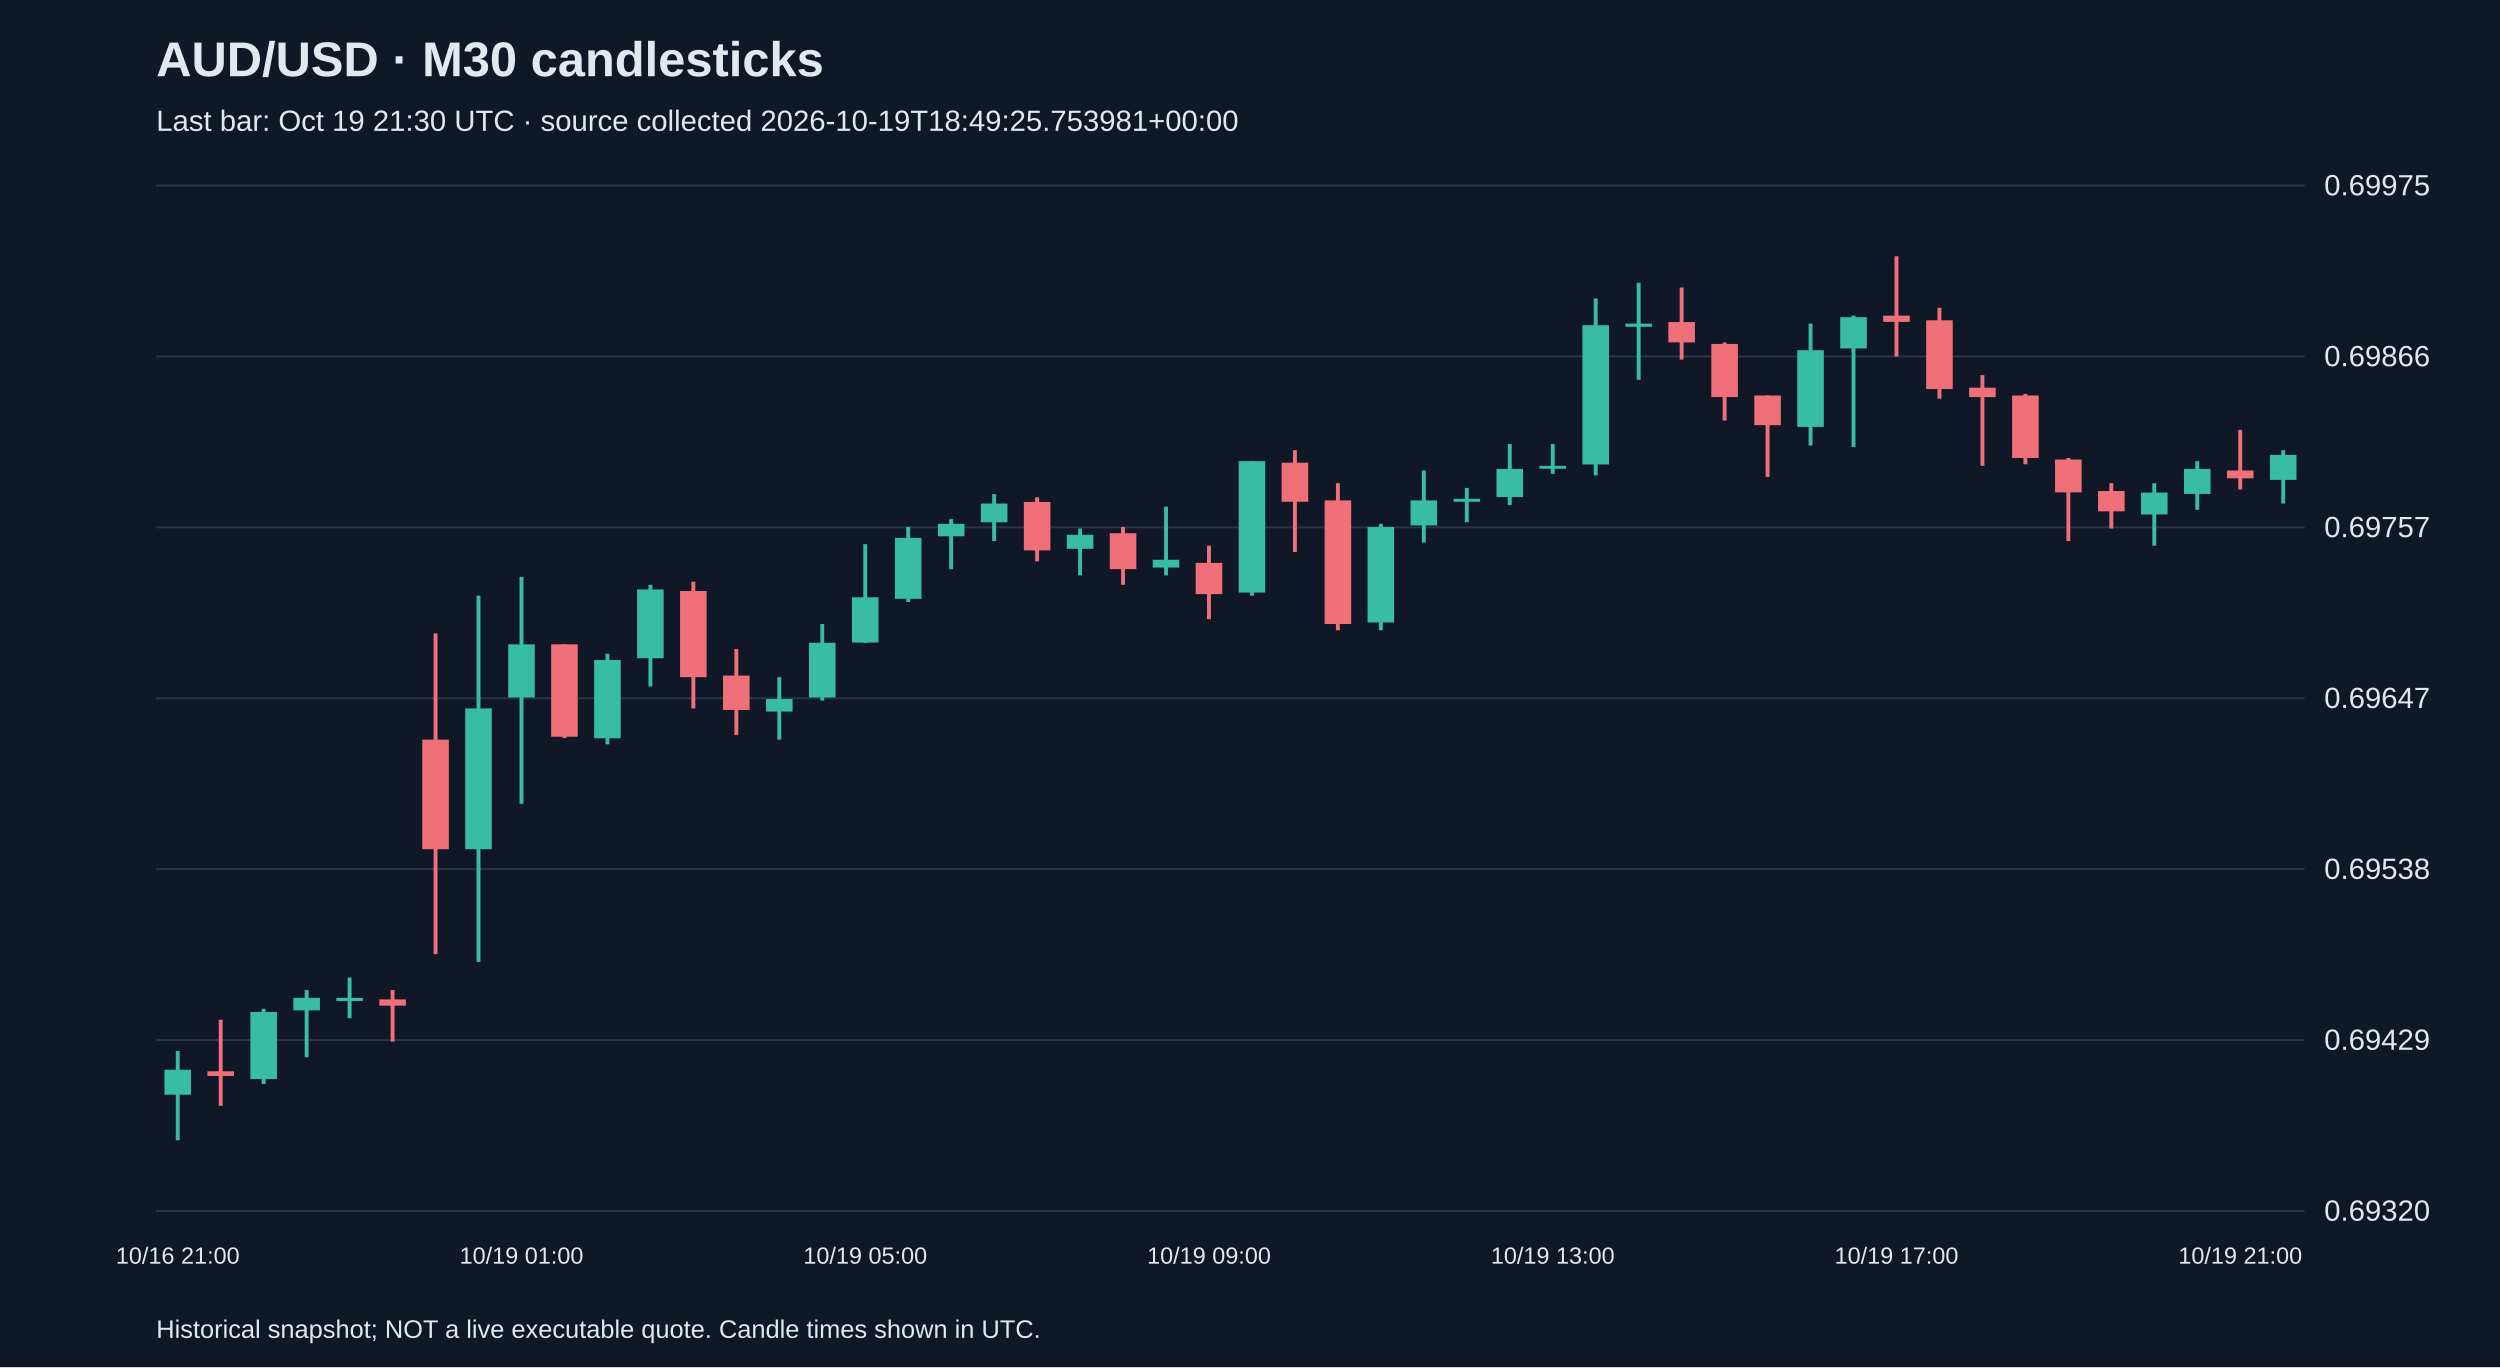
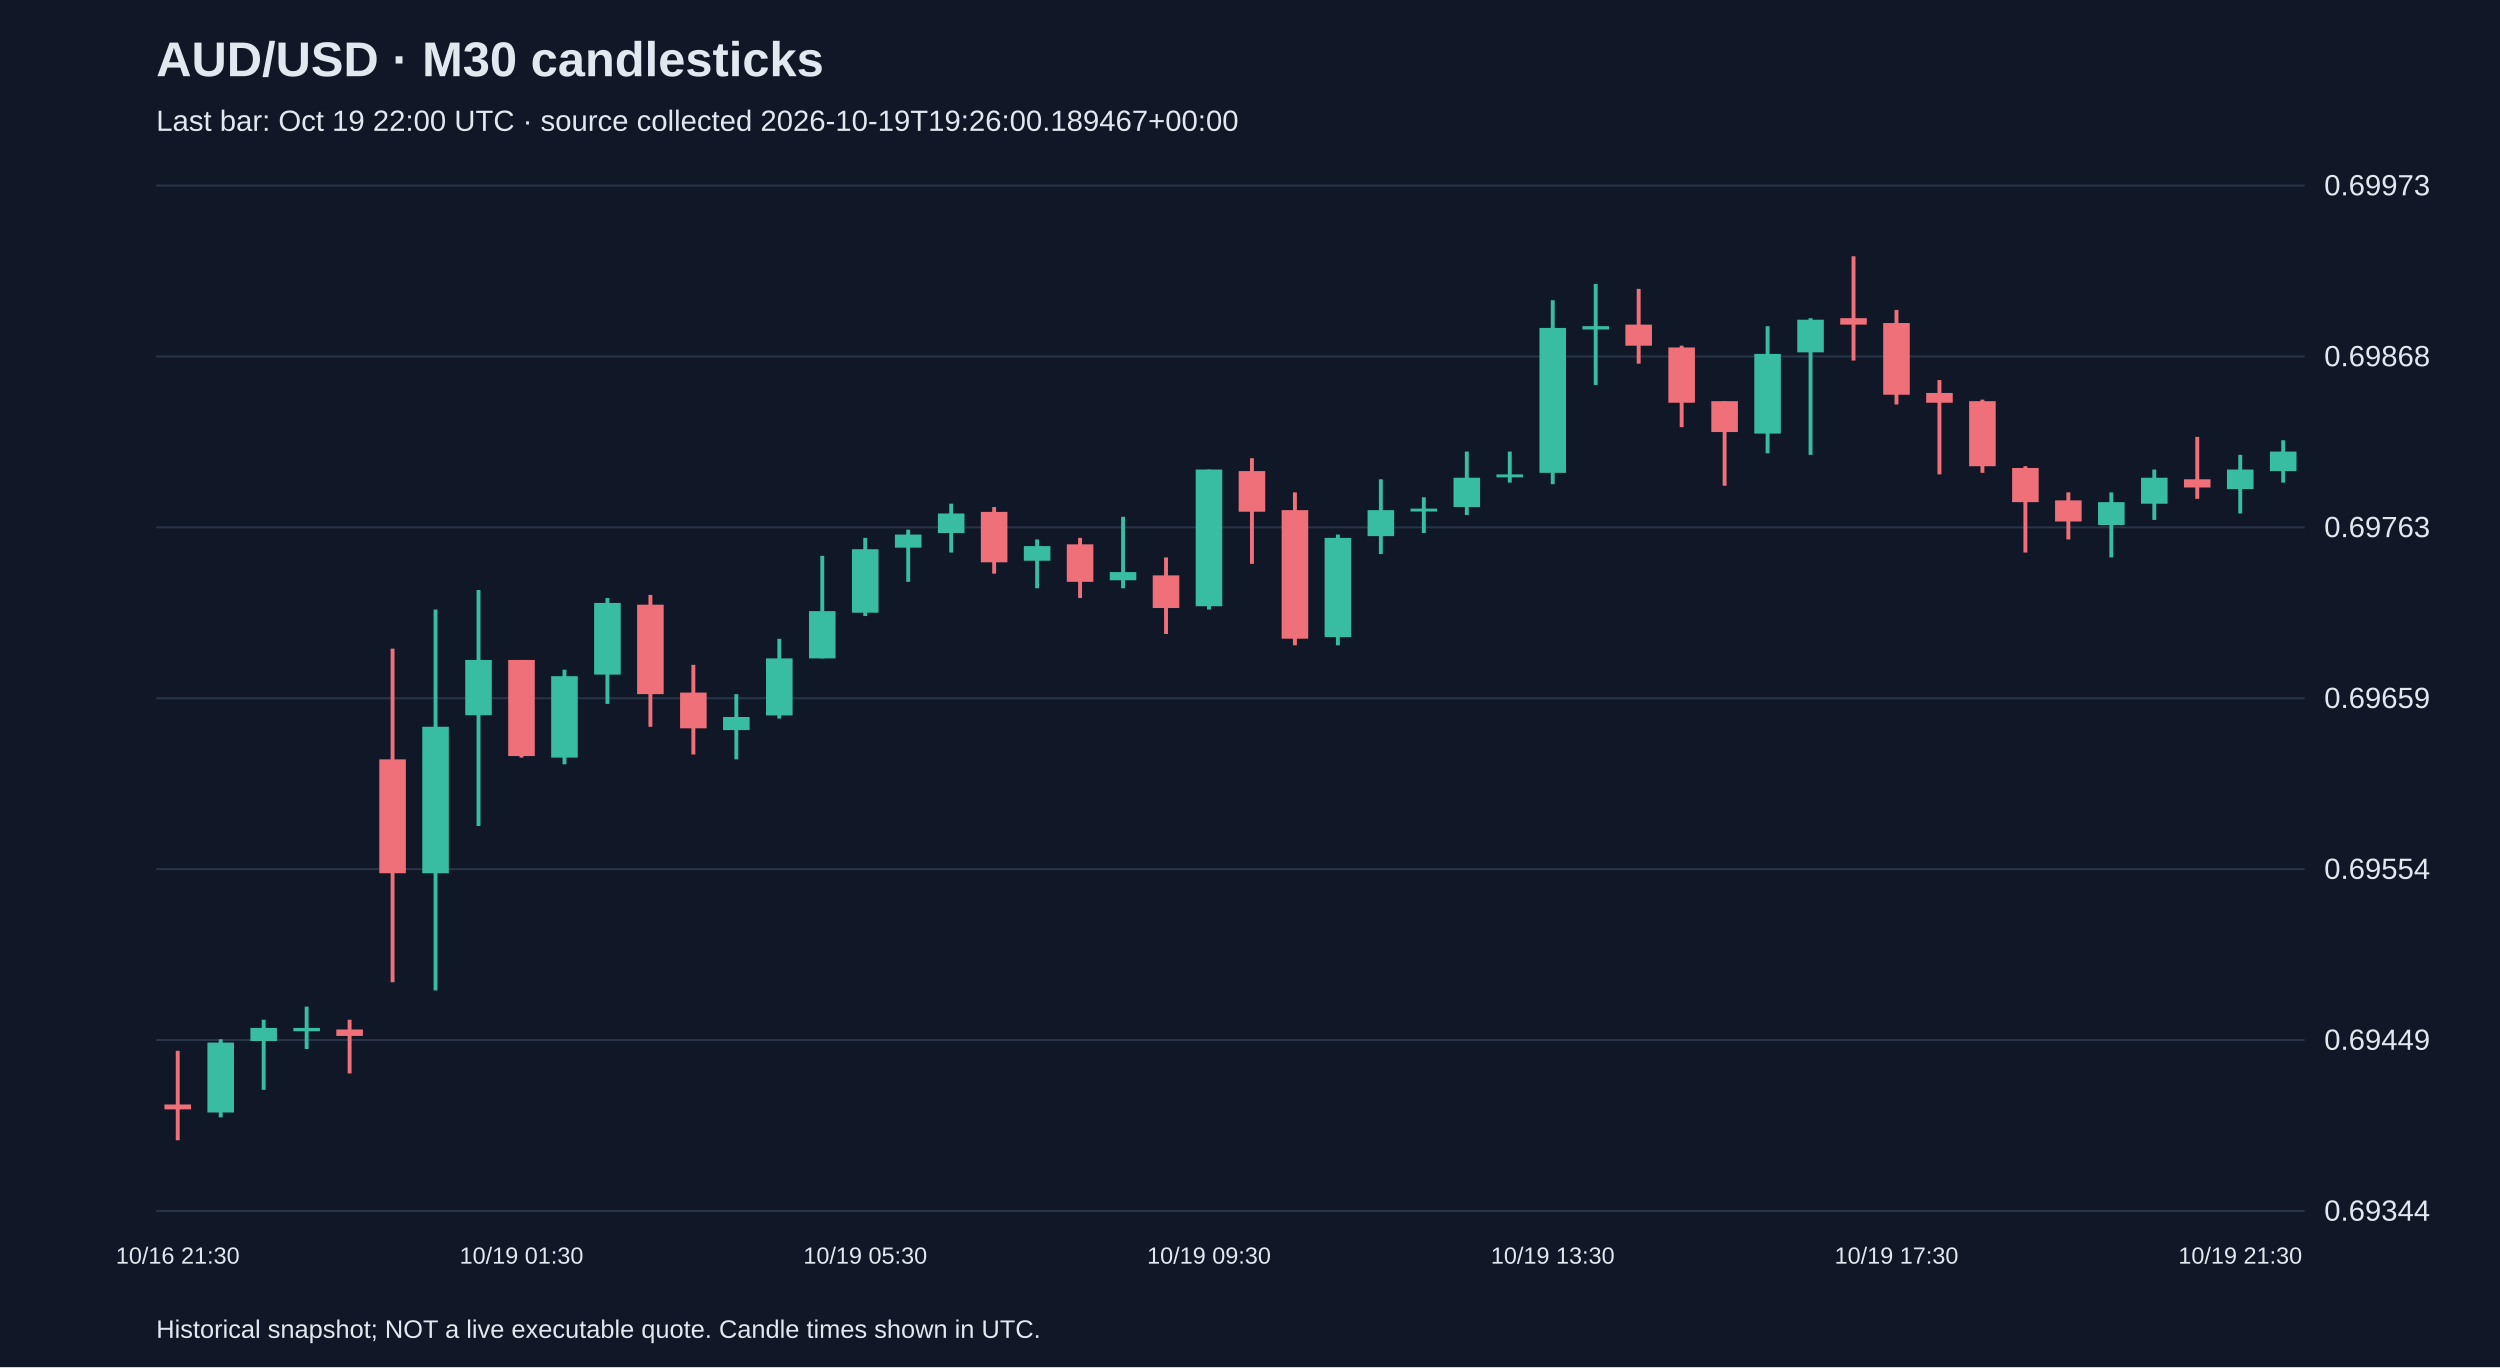
<svg xmlns="http://www.w3.org/2000/svg" viewBox="0 0 1280 700">
  <rect width="100%" height="100%" fill="#101827" />
  <style>text{font-family:Arial,sans-serif;fill:#e2e8f0}</style>
  <text x="80" y="39" font-size="25" font-weight="bold">AUD/USD · M30 candlesticks</text>
-   <text x="80" y="67" font-size="15" fill="#a6b1c5">Last bar: Oct 19 21:30 UTC · source collected 2026-10-19T18:49:25.753981+00:00</text>
+   <text x="80" y="67" font-size="15" fill="#a6b1c5">Last bar: Oct 19 22:00 UTC · source collected 2026-10-19T19:26:00.189467+00:00</text>
  <line x1="80" y1="620.0" x2="1180" y2="620.0" stroke="#283548" />
-   <text x="1190" y="625.0" font-size="15">0.69320</text>
+   <text x="1190" y="625.0" font-size="15">0.69344</text>
  <line x1="80" y1="532.5" x2="1180" y2="532.5" stroke="#283548" />
-   <text x="1190" y="537.5" font-size="15">0.69429</text>
+   <text x="1190" y="537.5" font-size="15">0.69449</text>
  <line x1="80" y1="445.0" x2="1180" y2="445.0" stroke="#283548" />
-   <text x="1190" y="450.0" font-size="15">0.69538</text>
+   <text x="1190" y="450.0" font-size="15">0.69554</text>
  <line x1="80" y1="357.5" x2="1180" y2="357.5" stroke="#283548" />
-   <text x="1190" y="362.5" font-size="15">0.69647</text>
+   <text x="1190" y="362.5" font-size="15">0.69659</text>
  <line x1="80" y1="270.0" x2="1180" y2="270.0" stroke="#283548" />
-   <text x="1190" y="275.0" font-size="15">0.69757</text>
+   <text x="1190" y="275.0" font-size="15">0.69763</text>
  <line x1="80" y1="182.5" x2="1180" y2="182.5" stroke="#283548" />
-   <text x="1190" y="187.5" font-size="15">0.69866</text>
+   <text x="1190" y="187.5" font-size="15">0.69868</text>
  <line x1="80" y1="95.0" x2="1180" y2="95.0" stroke="#283548" />
-   <text x="1190" y="100.0" font-size="15">0.69975</text>
-   <line x1="91.0" y1="538.1" x2="91.0" y2="583.8" stroke="#38bca2" stroke-width="2" />
-   <rect x="84.2" y="547.7" width="13.6" height="12.8" fill="#38bca2" />
-   <text x="91.0" y="647" text-anchor="middle" font-size="12">10/16 21:00</text>
-   <line x1="113.0" y1="522.1" x2="113.0" y2="566.2" stroke="#f07079" stroke-width="2" />
-   <rect x="106.2" y="548.5" width="13.6" height="2.4" fill="#f07079" />
-   <line x1="135.0" y1="516.5" x2="135.0" y2="555.0" stroke="#38bca2" stroke-width="2" />
-   <rect x="128.2" y="518.1" width="13.6" height="34.4" fill="#38bca2" />
-   <line x1="157.0" y1="506.9" x2="157.0" y2="541.3" stroke="#38bca2" stroke-width="2" />
-   <rect x="150.2" y="510.9" width="13.6" height="6.4" fill="#38bca2" />
-   <line x1="179.0" y1="500.5" x2="179.0" y2="521.3" stroke="#38bca2" stroke-width="2" />
-   <rect x="172.2" y="510.9" width="13.6" height="1.6" fill="#38bca2" />
-   <line x1="201.0" y1="506.9" x2="201.0" y2="533.3" stroke="#f07079" stroke-width="2" />
-   <rect x="194.2" y="511.7" width="13.6" height="3.2" fill="#f07079" />
-   <line x1="223.0" y1="324.3" x2="223.0" y2="488.5" stroke="#f07079" stroke-width="2" />
-   <rect x="216.2" y="378.7" width="13.6" height="56.1" fill="#f07079" />
-   <line x1="245.0" y1="305.0" x2="245.0" y2="492.5" stroke="#38bca2" stroke-width="2" />
-   <rect x="238.2" y="362.7" width="13.6" height="72.1" fill="#38bca2" />
-   <line x1="267.0" y1="295.4" x2="267.0" y2="411.6" stroke="#38bca2" stroke-width="2" />
-   <rect x="260.2" y="329.9" width="13.6" height="27.2" fill="#38bca2" />
-   <text x="267.0" y="647" text-anchor="middle" font-size="12">10/19 01:00</text>
-   <line x1="289.0" y1="329.9" x2="289.0" y2="377.9" stroke="#f07079" stroke-width="2" />
-   <rect x="282.2" y="329.9" width="13.6" height="47.3" fill="#f07079" />
-   <line x1="311.0" y1="334.7" x2="311.0" y2="381.1" stroke="#38bca2" stroke-width="2" />
-   <rect x="304.2" y="337.9" width="13.6" height="40.1" fill="#38bca2" />
-   <line x1="333.0" y1="299.4" x2="333.0" y2="351.5" stroke="#38bca2" stroke-width="2" />
-   <rect x="326.2" y="301.8" width="13.6" height="35.2" fill="#38bca2" />
-   <line x1="355.0" y1="297.8" x2="355.0" y2="362.7" stroke="#f07079" stroke-width="2" />
-   <rect x="348.2" y="302.6" width="13.6" height="44.1" fill="#f07079" />
-   <line x1="377.0" y1="332.3" x2="377.0" y2="376.3" stroke="#f07079" stroke-width="2" />
-   <rect x="370.2" y="345.9" width="13.6" height="17.6" fill="#f07079" />
-   <line x1="399.0" y1="346.7" x2="399.0" y2="378.7" stroke="#38bca2" stroke-width="2" />
-   <rect x="392.2" y="357.9" width="13.6" height="6.4" fill="#38bca2" />
-   <line x1="421.0" y1="319.5" x2="421.0" y2="358.7" stroke="#38bca2" stroke-width="2" />
-   <rect x="414.2" y="329.1" width="13.6" height="28.0" fill="#38bca2" />
-   <line x1="443.0" y1="278.6" x2="443.0" y2="329.1" stroke="#38bca2" stroke-width="2" />
-   <rect x="436.2" y="305.8" width="13.6" height="23.2" fill="#38bca2" />
-   <text x="443.0" y="647" text-anchor="middle" font-size="12">10/19 05:00</text>
-   <line x1="465.0" y1="269.8" x2="465.0" y2="308.2" stroke="#38bca2" stroke-width="2" />
-   <rect x="458.2" y="275.4" width="13.6" height="31.2" fill="#38bca2" />
-   <line x1="487.0" y1="265.8" x2="487.0" y2="291.4" stroke="#38bca2" stroke-width="2" />
-   <rect x="480.2" y="268.2" width="13.6" height="6.4" fill="#38bca2" />
-   <line x1="509.0" y1="253.0" x2="509.0" y2="277.0" stroke="#38bca2" stroke-width="2" />
-   <rect x="502.2" y="257.8" width="13.6" height="9.6" fill="#38bca2" />
-   <line x1="531.0" y1="254.6" x2="531.0" y2="287.4" stroke="#f07079" stroke-width="2" />
-   <rect x="524.2" y="257.0" width="13.6" height="24.8" fill="#f07079" />
-   <line x1="553.0" y1="270.6" x2="553.0" y2="294.6" stroke="#38bca2" stroke-width="2" />
-   <rect x="546.2" y="273.8" width="13.6" height="7.2" fill="#38bca2" />
-   <line x1="575.0" y1="269.8" x2="575.0" y2="299.4" stroke="#f07079" stroke-width="2" />
-   <rect x="568.2" y="273.0" width="13.6" height="18.4" fill="#f07079" />
-   <line x1="597.0" y1="259.4" x2="597.0" y2="294.6" stroke="#38bca2" stroke-width="2" />
-   <rect x="590.2" y="286.6" width="13.6" height="4.0" fill="#38bca2" />
-   <line x1="619.0" y1="279.4" x2="619.0" y2="317.0" stroke="#f07079" stroke-width="2" />
-   <rect x="612.2" y="288.2" width="13.6" height="16.0" fill="#f07079" />
-   <text x="619.0" y="647" text-anchor="middle" font-size="12">10/19 09:00</text>
-   <line x1="641.0" y1="236.1" x2="641.0" y2="305.0" stroke="#38bca2" stroke-width="2" />
-   <rect x="634.2" y="236.1" width="13.6" height="67.3" fill="#38bca2" />
-   <line x1="663.0" y1="230.5" x2="663.0" y2="282.6" stroke="#f07079" stroke-width="2" />
-   <rect x="656.2" y="236.9" width="13.6" height="20.0" fill="#f07079" />
-   <line x1="685.0" y1="247.4" x2="685.0" y2="322.7" stroke="#f07079" stroke-width="2" />
-   <rect x="678.2" y="256.2" width="13.6" height="63.3" fill="#f07079" />
-   <line x1="707.0" y1="268.2" x2="707.0" y2="322.7" stroke="#38bca2" stroke-width="2" />
-   <rect x="700.2" y="269.8" width="13.6" height="48.9" fill="#38bca2" />
-   <line x1="729.0" y1="240.9" x2="729.0" y2="277.8" stroke="#38bca2" stroke-width="2" />
-   <rect x="722.2" y="256.2" width="13.6" height="12.8" fill="#38bca2" />
-   <line x1="751.0" y1="249.8" x2="751.0" y2="267.4" stroke="#38bca2" stroke-width="2" />
-   <rect x="744.2" y="255.4" width="13.6" height="1.5" fill="#38bca2" />
-   <line x1="773.0" y1="227.3" x2="773.0" y2="258.6" stroke="#38bca2" stroke-width="2" />
-   <rect x="766.2" y="240.1" width="13.6" height="14.4" fill="#38bca2" />
-   <line x1="795.0" y1="227.3" x2="795.0" y2="242.6" stroke="#38bca2" stroke-width="2" />
-   <rect x="788.2" y="238.5" width="13.6" height="1.5" fill="#38bca2" />
-   <text x="795.0" y="647" text-anchor="middle" font-size="12">10/19 13:00</text>
-   <line x1="817.0" y1="152.8" x2="817.0" y2="243.4" stroke="#38bca2" stroke-width="2" />
-   <rect x="810.2" y="166.5" width="13.6" height="71.3" fill="#38bca2" />
-   <line x1="839.0" y1="144.8" x2="839.0" y2="194.5" stroke="#38bca2" stroke-width="2" />
-   <rect x="832.2" y="165.7" width="13.6" height="1.6" fill="#38bca2" />
-   <line x1="861.0" y1="147.2" x2="861.0" y2="184.1" stroke="#f07079" stroke-width="2" />
-   <rect x="854.2" y="164.9" width="13.6" height="10.4" fill="#f07079" />
-   <line x1="883.0" y1="175.3" x2="883.0" y2="215.3" stroke="#f07079" stroke-width="2" />
-   <rect x="876.2" y="176.1" width="13.6" height="27.2" fill="#f07079" />
-   <line x1="905.0" y1="202.5" x2="905.0" y2="244.2" stroke="#f07079" stroke-width="2" />
-   <rect x="898.2" y="202.5" width="13.6" height="15.2" fill="#f07079" />
-   <line x1="927.0" y1="165.7" x2="927.0" y2="228.1" stroke="#38bca2" stroke-width="2" />
-   <rect x="920.2" y="179.3" width="13.6" height="39.3" fill="#38bca2" />
-   <line x1="949.0" y1="161.6" x2="949.0" y2="228.9" stroke="#38bca2" stroke-width="2" />
-   <rect x="942.2" y="162.4" width="13.6" height="16.0" fill="#38bca2" />
-   <line x1="971.0" y1="131.2" x2="971.0" y2="182.5" stroke="#f07079" stroke-width="2" />
-   <rect x="964.2" y="161.6" width="13.6" height="3.2" fill="#f07079" />
-   <text x="971.0" y="647" text-anchor="middle" font-size="12">10/19 17:00</text>
-   <line x1="993.0" y1="157.6" x2="993.0" y2="204.1" stroke="#f07079" stroke-width="2" />
-   <rect x="986.2" y="164.0" width="13.6" height="35.2" fill="#f07079" />
-   <line x1="1015.0" y1="192.1" x2="1015.0" y2="238.5" stroke="#f07079" stroke-width="2" />
-   <rect x="1008.2" y="198.5" width="13.6" height="4.8" fill="#f07079" />
-   <line x1="1037.0" y1="201.7" x2="1037.0" y2="237.7" stroke="#f07079" stroke-width="2" />
-   <rect x="1030.2" y="202.5" width="13.6" height="32.0" fill="#f07079" />
-   <line x1="1059.0" y1="234.5" x2="1059.0" y2="277.0" stroke="#f07079" stroke-width="2" />
-   <rect x="1052.2" y="235.3" width="13.6" height="16.8" fill="#f07079" />
-   <line x1="1081.0" y1="247.4" x2="1081.0" y2="270.6" stroke="#f07079" stroke-width="2" />
-   <rect x="1074.2" y="251.4" width="13.6" height="10.4" fill="#f07079" />
-   <line x1="1103.0" y1="247.4" x2="1103.0" y2="279.4" stroke="#38bca2" stroke-width="2" />
-   <rect x="1096.2" y="252.2" width="13.6" height="11.2" fill="#38bca2" />
-   <line x1="1125.0" y1="236.1" x2="1125.0" y2="261.0" stroke="#38bca2" stroke-width="2" />
-   <rect x="1118.2" y="240.1" width="13.6" height="12.8" fill="#38bca2" />
-   <line x1="1147.0" y1="220.1" x2="1147.0" y2="250.6" stroke="#f07079" stroke-width="2" />
-   <rect x="1140.2" y="240.9" width="13.6" height="4.0" fill="#f07079" />
-   <text x="1147.0" y="647" text-anchor="middle" font-size="12">10/19 21:00</text>
-   <line x1="1169.0" y1="230.5" x2="1169.0" y2="257.8" stroke="#38bca2" stroke-width="2" />
-   <rect x="1162.2" y="232.9" width="13.6" height="12.8" fill="#38bca2" />
+   <text x="1190" y="100.0" font-size="15">0.69973</text>
+   <line x1="91.0" y1="538.0" x2="91.0" y2="583.8" stroke="#f07079" stroke-width="2" />
+   <rect x="84.2" y="565.5" width="13.6" height="2.5" fill="#f07079" />
+   <text x="91.0" y="647" text-anchor="middle" font-size="12">10/16 21:30</text>
+   <line x1="113.0" y1="532.1" x2="113.0" y2="572.1" stroke="#38bca2" stroke-width="2" />
+   <rect x="106.2" y="533.8" width="13.6" height="35.8" fill="#38bca2" />
+   <line x1="135.0" y1="522.1" x2="135.0" y2="558.0" stroke="#38bca2" stroke-width="2" />
+   <rect x="128.2" y="526.3" width="13.6" height="6.7" fill="#38bca2" />
+   <line x1="157.0" y1="515.4" x2="157.0" y2="537.1" stroke="#38bca2" stroke-width="2" />
+   <rect x="150.2" y="526.3" width="13.6" height="1.7" fill="#38bca2" />
+   <line x1="179.0" y1="522.1" x2="179.0" y2="549.6" stroke="#f07079" stroke-width="2" />
+   <rect x="172.2" y="527.1" width="13.6" height="3.3" fill="#f07079" />
+   <line x1="201.0" y1="332.1" x2="201.0" y2="502.9" stroke="#f07079" stroke-width="2" />
+   <rect x="194.2" y="388.8" width="13.6" height="58.3" fill="#f07079" />
+   <line x1="223.0" y1="312.1" x2="223.0" y2="507.1" stroke="#38bca2" stroke-width="2" />
+   <rect x="216.2" y="372.1" width="13.6" height="75.0" fill="#38bca2" />
+   <line x1="245.0" y1="302.1" x2="245.0" y2="422.9" stroke="#38bca2" stroke-width="2" />
+   <rect x="238.2" y="337.9" width="13.6" height="28.3" fill="#38bca2" />
+   <line x1="267.0" y1="337.9" x2="267.0" y2="387.9" stroke="#f07079" stroke-width="2" />
+   <rect x="260.2" y="337.9" width="13.6" height="49.2" fill="#f07079" />
+   <text x="267.0" y="647" text-anchor="middle" font-size="12">10/19 01:30</text>
+   <line x1="289.0" y1="342.9" x2="289.0" y2="391.3" stroke="#38bca2" stroke-width="2" />
+   <rect x="282.2" y="346.2" width="13.6" height="41.7" fill="#38bca2" />
+   <line x1="311.0" y1="306.2" x2="311.0" y2="360.4" stroke="#38bca2" stroke-width="2" />
+   <rect x="304.2" y="308.7" width="13.6" height="36.7" fill="#38bca2" />
+   <line x1="333.0" y1="304.6" x2="333.0" y2="372.1" stroke="#f07079" stroke-width="2" />
+   <rect x="326.2" y="309.6" width="13.6" height="45.8" fill="#f07079" />
+   <line x1="355.0" y1="340.4" x2="355.0" y2="386.3" stroke="#f07079" stroke-width="2" />
+   <rect x="348.2" y="354.6" width="13.6" height="18.3" fill="#f07079" />
+   <line x1="377.0" y1="355.4" x2="377.0" y2="388.8" stroke="#38bca2" stroke-width="2" />
+   <rect x="370.2" y="367.1" width="13.6" height="6.7" fill="#38bca2" />
+   <line x1="399.0" y1="327.1" x2="399.0" y2="367.9" stroke="#38bca2" stroke-width="2" />
+   <rect x="392.2" y="337.1" width="13.6" height="29.2" fill="#38bca2" />
+   <line x1="421.0" y1="284.6" x2="421.0" y2="337.1" stroke="#38bca2" stroke-width="2" />
+   <rect x="414.2" y="312.9" width="13.6" height="24.2" fill="#38bca2" />
+   <line x1="443.0" y1="275.4" x2="443.0" y2="315.4" stroke="#38bca2" stroke-width="2" />
+   <rect x="436.2" y="281.2" width="13.6" height="32.5" fill="#38bca2" />
+   <text x="443.0" y="647" text-anchor="middle" font-size="12">10/19 05:30</text>
+   <line x1="465.0" y1="271.2" x2="465.0" y2="297.9" stroke="#38bca2" stroke-width="2" />
+   <rect x="458.2" y="273.7" width="13.6" height="6.7" fill="#38bca2" />
+   <line x1="487.0" y1="257.9" x2="487.0" y2="282.9" stroke="#38bca2" stroke-width="2" />
+   <rect x="480.2" y="262.9" width="13.6" height="10.0" fill="#38bca2" />
+   <line x1="509.0" y1="259.6" x2="509.0" y2="293.7" stroke="#f07079" stroke-width="2" />
+   <rect x="502.2" y="262.1" width="13.6" height="25.8" fill="#f07079" />
+   <line x1="531.0" y1="276.2" x2="531.0" y2="301.2" stroke="#38bca2" stroke-width="2" />
+   <rect x="524.2" y="279.6" width="13.6" height="7.5" fill="#38bca2" />
+   <line x1="553.0" y1="275.4" x2="553.0" y2="306.2" stroke="#f07079" stroke-width="2" />
+   <rect x="546.2" y="278.7" width="13.6" height="19.2" fill="#f07079" />
+   <line x1="575.0" y1="264.6" x2="575.0" y2="301.2" stroke="#38bca2" stroke-width="2" />
+   <rect x="568.2" y="292.9" width="13.6" height="4.2" fill="#38bca2" />
+   <line x1="597.0" y1="285.4" x2="597.0" y2="324.6" stroke="#f07079" stroke-width="2" />
+   <rect x="590.2" y="294.6" width="13.6" height="16.7" fill="#f07079" />
+   <line x1="619.0" y1="240.4" x2="619.0" y2="312.1" stroke="#38bca2" stroke-width="2" />
+   <rect x="612.2" y="240.4" width="13.6" height="70.0" fill="#38bca2" />
+   <text x="619.0" y="647" text-anchor="middle" font-size="12">10/19 09:30</text>
+   <line x1="641.0" y1="234.6" x2="641.0" y2="288.7" stroke="#f07079" stroke-width="2" />
+   <rect x="634.2" y="241.2" width="13.6" height="20.8" fill="#f07079" />
+   <line x1="663.0" y1="252.1" x2="663.0" y2="330.4" stroke="#f07079" stroke-width="2" />
+   <rect x="656.2" y="261.2" width="13.6" height="65.8" fill="#f07079" />
+   <line x1="685.0" y1="273.7" x2="685.0" y2="330.4" stroke="#38bca2" stroke-width="2" />
+   <rect x="678.2" y="275.4" width="13.6" height="50.8" fill="#38bca2" />
+   <line x1="707.0" y1="245.4" x2="707.0" y2="283.7" stroke="#38bca2" stroke-width="2" />
+   <rect x="700.2" y="261.2" width="13.6" height="13.3" fill="#38bca2" />
+   <line x1="729.0" y1="254.6" x2="729.0" y2="272.9" stroke="#38bca2" stroke-width="2" />
+   <rect x="722.2" y="260.4" width="13.6" height="1.5" fill="#38bca2" />
+   <line x1="751.0" y1="231.2" x2="751.0" y2="263.7" stroke="#38bca2" stroke-width="2" />
+   <rect x="744.2" y="244.6" width="13.6" height="15.0" fill="#38bca2" />
+   <line x1="773.0" y1="231.2" x2="773.0" y2="247.1" stroke="#38bca2" stroke-width="2" />
+   <rect x="766.2" y="242.9" width="13.6" height="1.5" fill="#38bca2" />
+   <line x1="795.0" y1="153.7" x2="795.0" y2="247.9" stroke="#38bca2" stroke-width="2" />
+   <rect x="788.2" y="167.9" width="13.6" height="74.2" fill="#38bca2" />
+   <text x="795.0" y="647" text-anchor="middle" font-size="12">10/19 13:30</text>
+   <line x1="817.0" y1="145.4" x2="817.0" y2="197.1" stroke="#38bca2" stroke-width="2" />
+   <rect x="810.2" y="167.0" width="13.6" height="1.7" fill="#38bca2" />
+   <line x1="839.0" y1="147.9" x2="839.0" y2="186.2" stroke="#f07079" stroke-width="2" />
+   <rect x="832.2" y="166.2" width="13.6" height="10.8" fill="#f07079" />
+   <line x1="861.0" y1="177.0" x2="861.0" y2="218.7" stroke="#f07079" stroke-width="2" />
+   <rect x="854.2" y="177.9" width="13.6" height="28.3" fill="#f07079" />
+   <line x1="883.0" y1="205.4" x2="883.0" y2="248.7" stroke="#f07079" stroke-width="2" />
+   <rect x="876.2" y="205.4" width="13.6" height="15.8" fill="#f07079" />
+   <line x1="905.0" y1="167.0" x2="905.0" y2="232.1" stroke="#38bca2" stroke-width="2" />
+   <rect x="898.2" y="181.2" width="13.6" height="40.8" fill="#38bca2" />
+   <line x1="927.0" y1="162.9" x2="927.0" y2="232.9" stroke="#38bca2" stroke-width="2" />
+   <rect x="920.2" y="163.7" width="13.6" height="16.7" fill="#38bca2" />
+   <line x1="949.0" y1="131.2" x2="949.0" y2="184.6" stroke="#f07079" stroke-width="2" />
+   <rect x="942.2" y="162.9" width="13.6" height="3.3" fill="#f07079" />
+   <line x1="971.0" y1="158.7" x2="971.0" y2="207.1" stroke="#f07079" stroke-width="2" />
+   <rect x="964.2" y="165.4" width="13.6" height="36.7" fill="#f07079" />
+   <text x="971.0" y="647" text-anchor="middle" font-size="12">10/19 17:30</text>
+   <line x1="993.0" y1="194.6" x2="993.0" y2="242.9" stroke="#f07079" stroke-width="2" />
+   <rect x="986.2" y="201.2" width="13.6" height="5.0" fill="#f07079" />
+   <line x1="1015.0" y1="204.6" x2="1015.0" y2="242.1" stroke="#f07079" stroke-width="2" />
+   <rect x="1008.2" y="205.4" width="13.6" height="33.3" fill="#f07079" />
+   <line x1="1037.0" y1="238.7" x2="1037.0" y2="282.9" stroke="#f07079" stroke-width="2" />
+   <rect x="1030.2" y="239.6" width="13.6" height="17.5" fill="#f07079" />
+   <line x1="1059.0" y1="252.1" x2="1059.0" y2="276.2" stroke="#f07079" stroke-width="2" />
+   <rect x="1052.2" y="256.2" width="13.6" height="10.8" fill="#f07079" />
+   <line x1="1081.0" y1="252.1" x2="1081.0" y2="285.4" stroke="#38bca2" stroke-width="2" />
+   <rect x="1074.2" y="257.1" width="13.6" height="11.7" fill="#38bca2" />
+   <line x1="1103.0" y1="240.4" x2="1103.0" y2="266.2" stroke="#38bca2" stroke-width="2" />
+   <rect x="1096.2" y="244.6" width="13.6" height="13.3" fill="#38bca2" />
+   <line x1="1125.0" y1="223.7" x2="1125.0" y2="255.4" stroke="#f07079" stroke-width="2" />
+   <rect x="1118.2" y="245.4" width="13.6" height="4.2" fill="#f07079" />
+   <line x1="1147.0" y1="232.9" x2="1147.0" y2="262.9" stroke="#38bca2" stroke-width="2" />
+   <rect x="1140.2" y="240.4" width="13.6" height="10.0" fill="#38bca2" />
+   <text x="1147.0" y="647" text-anchor="middle" font-size="12">10/19 21:30</text>
+   <line x1="1169.0" y1="225.4" x2="1169.0" y2="247.1" stroke="#38bca2" stroke-width="2" />
+   <rect x="1162.2" y="231.2" width="13.6" height="10.0" fill="#38bca2" />
  <text x="80" y="685" font-size="13">Historical snapshot; NOT a live executable quote. Candle times shown in UTC.</text>
</svg>
